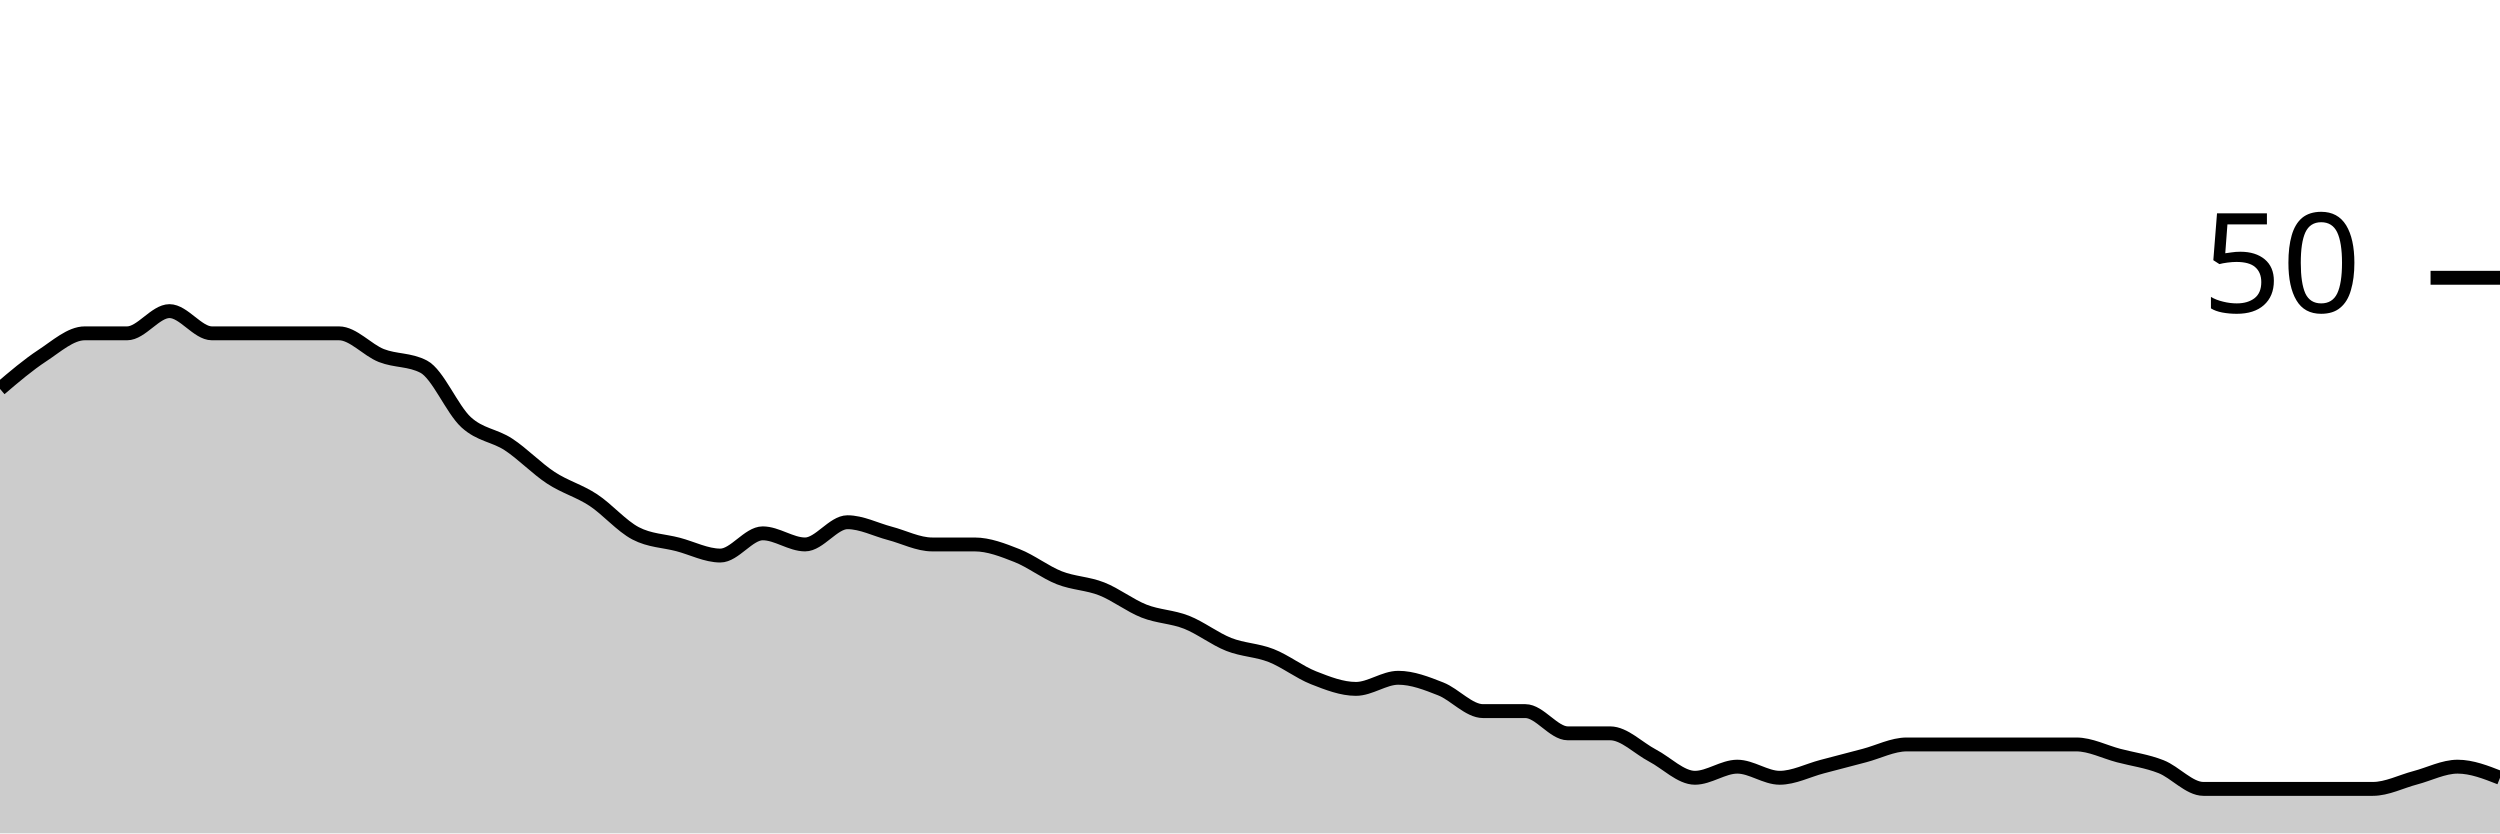
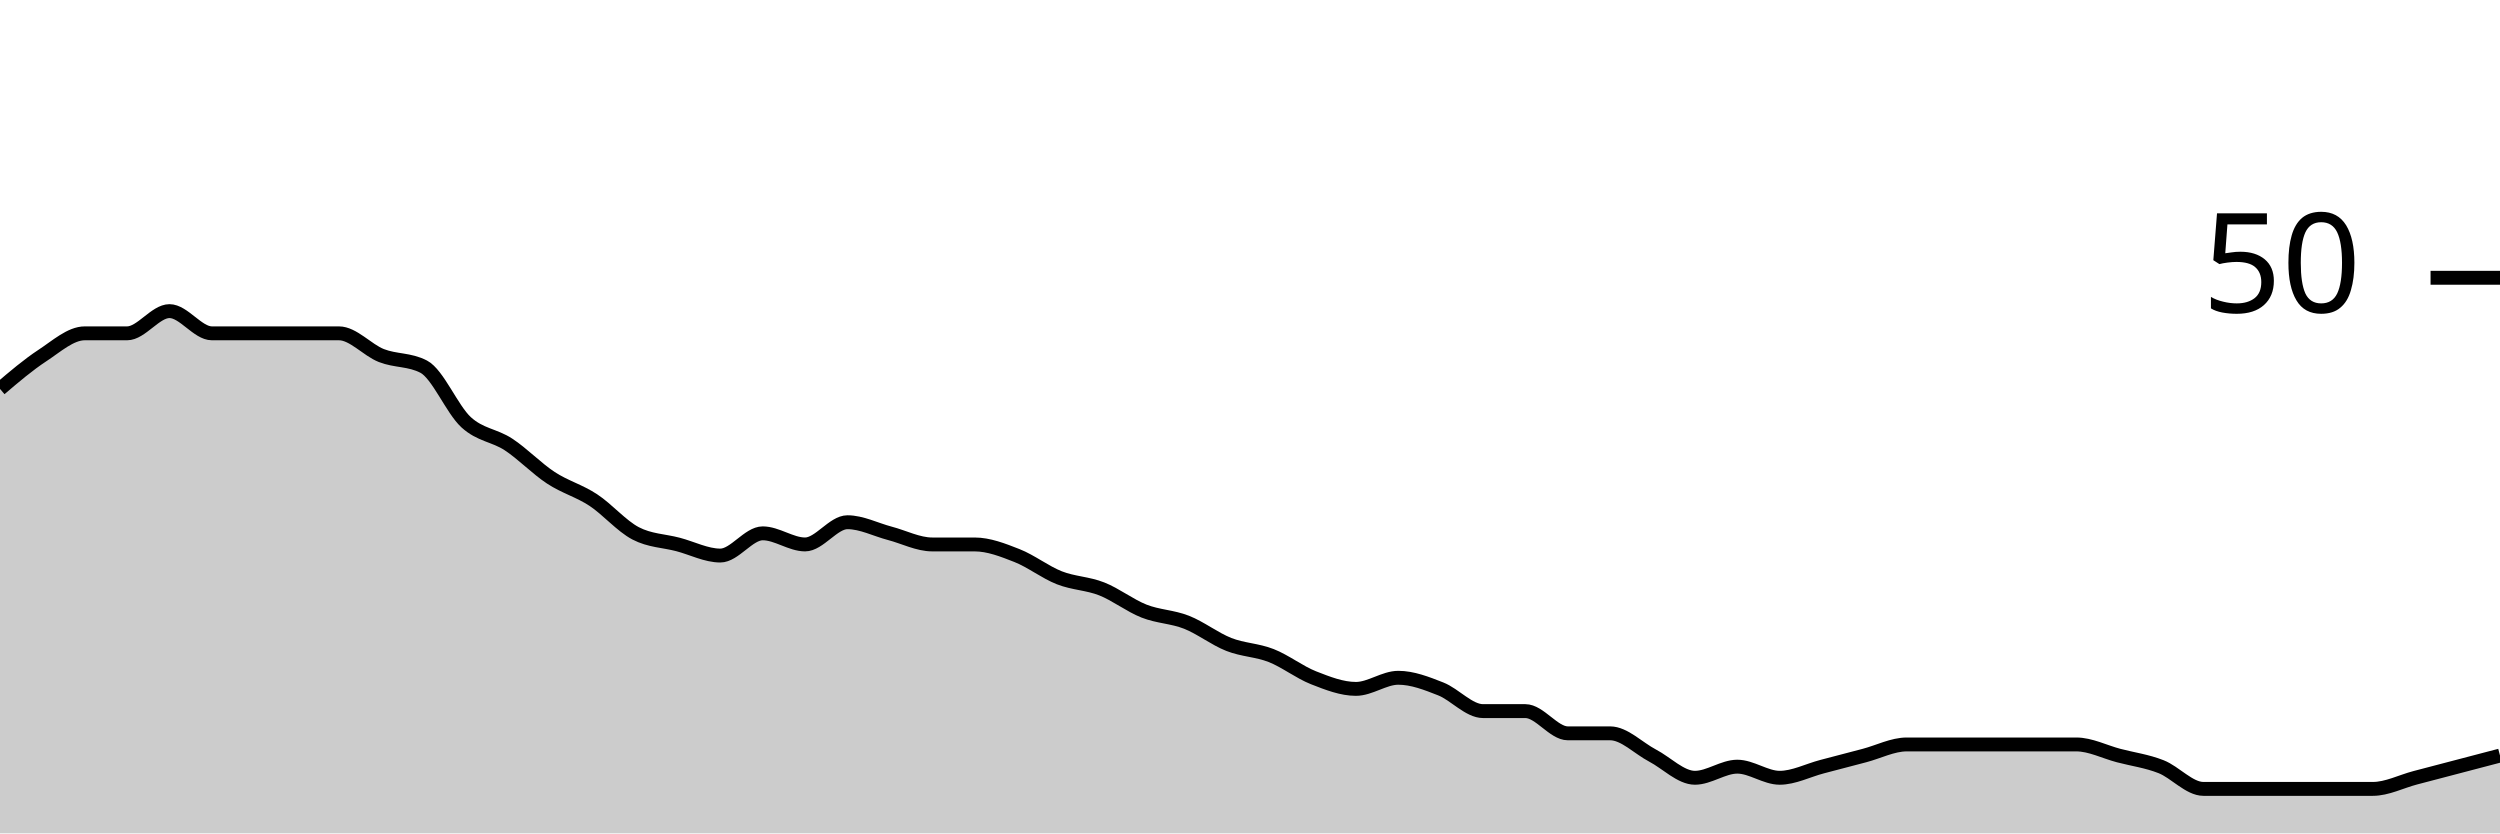
<svg xmlns="http://www.w3.org/2000/svg" viewBox="0 0 180 60">
  <g transform="translate(0,20)">
-     <path class="area" fill="rgba(0, 0, 0, 0.2)" d="M0,8C1.017,7.133,2.034,6.267,3.051,5.6C4.068,4.933,5.085,4,6.102,4C7.119,4,8.136,4,9.153,4C10.169,4,11.186,2.4,12.203,2.4C13.22,2.4,14.237,4,15.254,4C16.271,4,17.288,4,18.305,4C19.322,4,20.339,4,21.356,4C22.373,4,23.39,4,24.407,4C25.424,4,26.441,5.2,27.458,5.6C28.475,6,29.492,5.867,30.508,6.4C31.525,6.933,32.542,9.467,33.559,10.4C34.576,11.333,35.593,11.333,36.61,12C37.627,12.667,38.644,13.733,39.661,14.4C40.678,15.067,41.695,15.333,42.712,16C43.729,16.667,44.746,17.867,45.763,18.4C46.78,18.933,47.797,18.933,48.814,19.2C49.831,19.467,50.847,20,51.864,20C52.881,20,53.898,18.4,54.915,18.4C55.932,18.4,56.949,19.2,57.966,19.2C58.983,19.2,60,17.6,61.017,17.6C62.034,17.6,63.051,18.133,64.068,18.4C65.085,18.667,66.102,19.2,67.119,19.2C68.136,19.2,69.153,19.2,70.169,19.2C71.186,19.2,72.203,19.6,73.22,20C74.237,20.4,75.254,21.2,76.271,21.6C77.288,22,78.305,22,79.322,22.4C80.339,22.8,81.356,23.6,82.373,24C83.39,24.4,84.407,24.4,85.424,24.8C86.441,25.2,87.458,26,88.475,26.4C89.492,26.8,90.508,26.8,91.525,27.2C92.542,27.6,93.559,28.4,94.576,28.8C95.593,29.2,96.61,29.6,97.627,29.6C98.644,29.6,99.661,28.8,100.678,28.8C101.695,28.8,102.712,29.2,103.729,29.6C104.746,30,105.763,31.2,106.78,31.2C107.797,31.2,108.814,31.2,109.831,31.2C110.847,31.2,111.864,32.8,112.881,32.8C113.898,32.8,114.915,32.8,115.932,32.8C116.949,32.8,117.966,33.867,118.983,34.4C120,34.933,121.017,36,122.034,36C123.051,36,124.068,35.2,125.085,35.2C126.102,35.2,127.119,36,128.136,36C129.153,36,130.169,35.467,131.186,35.2C132.203,34.933,133.22,34.667,134.237,34.4C135.254,34.133,136.271,33.6,137.288,33.6C138.305,33.6,139.322,33.6,140.339,33.6C141.356,33.6,142.373,33.6,143.39,33.6C144.407,33.6,145.424,33.6,146.441,33.6C147.458,33.6,148.475,33.6,149.492,33.6C150.508,33.6,151.525,34.133,152.542,34.4C153.559,34.667,154.576,34.8,155.593,35.2C156.61,35.6,157.627,36.8,158.644,36.8C159.661,36.8,160.678,36.8,161.695,36.8C162.712,36.8,163.729,36.8,164.746,36.8C165.763,36.8,166.78,36.8,167.797,36.8C168.814,36.8,169.831,36.8,170.847,36.8C171.864,36.8,172.881,36.267,173.898,36C174.915,35.733,175.932,35.2,176.949,35.2C177.966,35.2,178.983,35.6,180,36L180,40C178.983,40,177.966,40,176.949,40C175.932,40,174.915,40,173.898,40C172.881,40,171.864,40,170.847,40C169.831,40,168.814,40,167.797,40C166.78,40,165.763,40,164.746,40C163.729,40,162.712,40,161.695,40C160.678,40,159.661,40,158.644,40C157.627,40,156.61,40,155.593,40C154.576,40,153.559,40,152.542,40C151.525,40,150.508,40,149.492,40C148.475,40,147.458,40,146.441,40C145.424,40,144.407,40,143.39,40C142.373,40,141.356,40,140.339,40C139.322,40,138.305,40,137.288,40C136.271,40,135.254,40,134.237,40C133.22,40,132.203,40,131.186,40C130.169,40,129.153,40,128.136,40C127.119,40,126.102,40,125.085,40C124.068,40,123.051,40,122.034,40C121.017,40,120,40,118.983,40C117.966,40,116.949,40,115.932,40C114.915,40,113.898,40,112.881,40C111.864,40,110.847,40,109.831,40C108.814,40,107.797,40,106.78,40C105.763,40,104.746,40,103.729,40C102.712,40,101.695,40,100.678,40C99.661,40,98.644,40,97.627,40C96.61,40,95.593,40,94.576,40C93.559,40,92.542,40,91.525,40C90.508,40,89.492,40,88.475,40C87.458,40,86.441,40,85.424,40C84.407,40,83.39,40,82.373,40C81.356,40,80.339,40,79.322,40C78.305,40,77.288,40,76.271,40C75.254,40,74.237,40,73.22,40C72.203,40,71.186,40,70.169,40C69.153,40,68.136,40,67.119,40C66.102,40,65.085,40,64.068,40C63.051,40,62.034,40,61.017,40C60,40,58.983,40,57.966,40C56.949,40,55.932,40,54.915,40C53.898,40,52.881,40,51.864,40C50.847,40,49.831,40,48.814,40C47.797,40,46.78,40,45.763,40C44.746,40,43.729,40,42.712,40C41.695,40,40.678,40,39.661,40C38.644,40,37.627,40,36.61,40C35.593,40,34.576,40,33.559,40C32.542,40,31.525,40,30.508,40C29.492,40,28.475,40,27.458,40C26.441,40,25.424,40,24.407,40C23.39,40,22.373,40,21.356,40C20.339,40,19.322,40,18.305,40C17.288,40,16.271,40,15.254,40C14.237,40,13.22,40,12.203,40C11.186,40,10.169,40,9.153,40C8.136,40,7.119,40,6.102,40C5.085,40,4.068,40,3.051,40C2.034,40,1.017,40,0,40Z" />
-     <path class="line" stroke="black" fill="none" d="M0,8C1.017,7.133,2.034,6.267,3.051,5.6C4.068,4.933,5.085,4,6.102,4C7.119,4,8.136,4,9.153,4C10.169,4,11.186,2.4,12.203,2.4C13.22,2.4,14.237,4,15.254,4C16.271,4,17.288,4,18.305,4C19.322,4,20.339,4,21.356,4C22.373,4,23.39,4,24.407,4C25.424,4,26.441,5.2,27.458,5.6C28.475,6,29.492,5.867,30.508,6.4C31.525,6.933,32.542,9.467,33.559,10.4C34.576,11.333,35.593,11.333,36.61,12C37.627,12.667,38.644,13.733,39.661,14.4C40.678,15.067,41.695,15.333,42.712,16C43.729,16.667,44.746,17.867,45.763,18.4C46.78,18.933,47.797,18.933,48.814,19.2C49.831,19.467,50.847,20,51.864,20C52.881,20,53.898,18.4,54.915,18.4C55.932,18.4,56.949,19.2,57.966,19.2C58.983,19.2,60,17.6,61.017,17.6C62.034,17.6,63.051,18.133,64.068,18.4C65.085,18.667,66.102,19.2,67.119,19.2C68.136,19.2,69.153,19.2,70.169,19.2C71.186,19.2,72.203,19.6,73.22,20C74.237,20.4,75.254,21.2,76.271,21.6C77.288,22,78.305,22,79.322,22.4C80.339,22.8,81.356,23.6,82.373,24C83.39,24.4,84.407,24.4,85.424,24.8C86.441,25.2,87.458,26,88.475,26.4C89.492,26.8,90.508,26.8,91.525,27.2C92.542,27.6,93.559,28.4,94.576,28.8C95.593,29.2,96.61,29.6,97.627,29.6C98.644,29.6,99.661,28.8,100.678,28.8C101.695,28.8,102.712,29.2,103.729,29.6C104.746,30,105.763,31.2,106.78,31.2C107.797,31.2,108.814,31.2,109.831,31.2C110.847,31.2,111.864,32.8,112.881,32.8C113.898,32.8,114.915,32.8,115.932,32.8C116.949,32.8,117.966,33.867,118.983,34.4C120,34.933,121.017,36,122.034,36C123.051,36,124.068,35.2,125.085,35.2C126.102,35.2,127.119,36,128.136,36C129.153,36,130.169,35.467,131.186,35.2C132.203,34.933,133.22,34.667,134.237,34.4C135.254,34.133,136.271,33.6,137.288,33.6C138.305,33.6,139.322,33.6,140.339,33.6C141.356,33.6,142.373,33.6,143.39,33.6C144.407,33.6,145.424,33.6,146.441,33.6C147.458,33.6,148.475,33.6,149.492,33.6C150.508,33.6,151.525,34.133,152.542,34.4C153.559,34.667,154.576,34.8,155.593,35.2C156.61,35.6,157.627,36.8,158.644,36.8C159.661,36.8,160.678,36.8,161.695,36.8C162.712,36.8,163.729,36.8,164.746,36.8C165.763,36.8,166.78,36.8,167.797,36.8C168.814,36.8,169.831,36.8,170.847,36.8C171.864,36.8,172.881,36.267,173.898,36C174.915,35.733,175.932,35.2,176.949,35.2C177.966,35.2,178.983,35.6,180,36" />
+     <path class="area" fill="rgba(0, 0, 0, 0.2)" d="M0,8C1.017,7.133,2.034,6.267,3.051,5.6C4.068,4.933,5.085,4,6.102,4C7.119,4,8.136,4,9.153,4C10.169,4,11.186,2.4,12.203,2.4C13.22,2.4,14.237,4,15.254,4C16.271,4,17.288,4,18.305,4C19.322,4,20.339,4,21.356,4C22.373,4,23.39,4,24.407,4C25.424,4,26.441,5.2,27.458,5.6C28.475,6,29.492,5.867,30.508,6.4C31.525,6.933,32.542,9.467,33.559,10.4C34.576,11.333,35.593,11.333,36.61,12C37.627,12.667,38.644,13.733,39.661,14.4C40.678,15.067,41.695,15.333,42.712,16C43.729,16.667,44.746,17.867,45.763,18.4C46.78,18.933,47.797,18.933,48.814,19.2C49.831,19.467,50.847,20,51.864,20C52.881,20,53.898,18.4,54.915,18.4C55.932,18.4,56.949,19.2,57.966,19.2C58.983,19.2,60,17.6,61.017,17.6C62.034,17.6,63.051,18.133,64.068,18.4C65.085,18.667,66.102,19.2,67.119,19.2C68.136,19.2,69.153,19.2,70.169,19.2C71.186,19.2,72.203,19.6,73.22,20C74.237,20.4,75.254,21.2,76.271,21.6C77.288,22,78.305,22,79.322,22.4C80.339,22.8,81.356,23.6,82.373,24C83.39,24.4,84.407,24.4,85.424,24.8C86.441,25.2,87.458,26,88.475,26.4C89.492,26.8,90.508,26.8,91.525,27.2C92.542,27.6,93.559,28.4,94.576,28.8C95.593,29.2,96.61,29.6,97.627,29.6C98.644,29.6,99.661,28.8,100.678,28.8C101.695,28.8,102.712,29.2,103.729,29.6C104.746,30,105.763,31.2,106.78,31.2C107.797,31.2,108.814,31.2,109.831,31.2C110.847,31.2,111.864,32.8,112.881,32.8C113.898,32.8,114.915,32.8,115.932,32.8C116.949,32.8,117.966,33.867,118.983,34.4C120,34.933,121.017,36,122.034,36C123.051,36,124.068,35.2,125.085,35.2C126.102,35.2,127.119,36,128.136,36C129.153,36,130.169,35.467,131.186,35.2C132.203,34.933,133.22,34.667,134.237,34.4C135.254,34.133,136.271,33.6,137.288,33.6C138.305,33.6,139.322,33.6,140.339,33.6C141.356,33.6,142.373,33.6,143.39,33.6C144.407,33.6,145.424,33.6,146.441,33.6C147.458,33.6,148.475,33.6,149.492,33.6C150.508,33.6,151.525,34.133,152.542,34.4C153.559,34.667,154.576,34.8,155.593,35.2C156.61,35.6,157.627,36.8,158.644,36.8C159.661,36.8,160.678,36.8,161.695,36.8C162.712,36.8,163.729,36.8,164.746,36.8C165.763,36.8,166.78,36.8,167.797,36.8C168.814,36.8,169.831,36.8,170.847,36.8C171.864,36.8,172.881,36.267,173.898,36C174.915,35.733,175.932,35.467,176.949,35.2C177.966,34.933,178.983,34.667,180,34.4L180,40C178.983,40,177.966,40,176.949,40C175.932,40,174.915,40,173.898,40C172.881,40,171.864,40,170.847,40C169.831,40,168.814,40,167.797,40C166.78,40,165.763,40,164.746,40C163.729,40,162.712,40,161.695,40C160.678,40,159.661,40,158.644,40C157.627,40,156.61,40,155.593,40C154.576,40,153.559,40,152.542,40C151.525,40,150.508,40,149.492,40C148.475,40,147.458,40,146.441,40C145.424,40,144.407,40,143.39,40C142.373,40,141.356,40,140.339,40C139.322,40,138.305,40,137.288,40C136.271,40,135.254,40,134.237,40C133.22,40,132.203,40,131.186,40C130.169,40,129.153,40,128.136,40C127.119,40,126.102,40,125.085,40C124.068,40,123.051,40,122.034,40C121.017,40,120,40,118.983,40C117.966,40,116.949,40,115.932,40C114.915,40,113.898,40,112.881,40C111.864,40,110.847,40,109.831,40C108.814,40,107.797,40,106.78,40C105.763,40,104.746,40,103.729,40C102.712,40,101.695,40,100.678,40C99.661,40,98.644,40,97.627,40C96.61,40,95.593,40,94.576,40C93.559,40,92.542,40,91.525,40C90.508,40,89.492,40,88.475,40C87.458,40,86.441,40,85.424,40C84.407,40,83.39,40,82.373,40C81.356,40,80.339,40,79.322,40C78.305,40,77.288,40,76.271,40C75.254,40,74.237,40,73.22,40C72.203,40,71.186,40,70.169,40C69.153,40,68.136,40,67.119,40C66.102,40,65.085,40,64.068,40C63.051,40,62.034,40,61.017,40C60,40,58.983,40,57.966,40C56.949,40,55.932,40,54.915,40C53.898,40,52.881,40,51.864,40C50.847,40,49.831,40,48.814,40C47.797,40,46.78,40,45.763,40C44.746,40,43.729,40,42.712,40C41.695,40,40.678,40,39.661,40C38.644,40,37.627,40,36.61,40C35.593,40,34.576,40,33.559,40C32.542,40,31.525,40,30.508,40C29.492,40,28.475,40,27.458,40C26.441,40,25.424,40,24.407,40C23.39,40,22.373,40,21.356,40C20.339,40,19.322,40,18.305,40C17.288,40,16.271,40,15.254,40C14.237,40,13.22,40,12.203,40C11.186,40,10.169,40,9.153,40C8.136,40,7.119,40,6.102,40C5.085,40,4.068,40,3.051,40C2.034,40,1.017,40,0,40Z" />
+     <path class="line" stroke="black" fill="none" d="M0,8C1.017,7.133,2.034,6.267,3.051,5.6C4.068,4.933,5.085,4,6.102,4C7.119,4,8.136,4,9.153,4C10.169,4,11.186,2.4,12.203,2.4C13.22,2.4,14.237,4,15.254,4C16.271,4,17.288,4,18.305,4C19.322,4,20.339,4,21.356,4C22.373,4,23.39,4,24.407,4C25.424,4,26.441,5.2,27.458,5.6C28.475,6,29.492,5.867,30.508,6.4C31.525,6.933,32.542,9.467,33.559,10.4C34.576,11.333,35.593,11.333,36.61,12C37.627,12.667,38.644,13.733,39.661,14.4C40.678,15.067,41.695,15.333,42.712,16C43.729,16.667,44.746,17.867,45.763,18.4C46.78,18.933,47.797,18.933,48.814,19.2C49.831,19.467,50.847,20,51.864,20C52.881,20,53.898,18.4,54.915,18.4C55.932,18.4,56.949,19.2,57.966,19.2C58.983,19.2,60,17.6,61.017,17.6C62.034,17.6,63.051,18.133,64.068,18.4C65.085,18.667,66.102,19.2,67.119,19.2C68.136,19.2,69.153,19.2,70.169,19.2C71.186,19.2,72.203,19.6,73.22,20C74.237,20.4,75.254,21.2,76.271,21.6C77.288,22,78.305,22,79.322,22.4C80.339,22.8,81.356,23.6,82.373,24C83.39,24.4,84.407,24.4,85.424,24.8C86.441,25.2,87.458,26,88.475,26.4C89.492,26.8,90.508,26.8,91.525,27.2C92.542,27.6,93.559,28.4,94.576,28.8C95.593,29.2,96.61,29.6,97.627,29.6C98.644,29.6,99.661,28.8,100.678,28.8C101.695,28.8,102.712,29.2,103.729,29.6C104.746,30,105.763,31.2,106.78,31.2C107.797,31.2,108.814,31.2,109.831,31.2C110.847,31.2,111.864,32.8,112.881,32.8C113.898,32.8,114.915,32.8,115.932,32.8C116.949,32.8,117.966,33.867,118.983,34.4C120,34.933,121.017,36,122.034,36C123.051,36,124.068,35.2,125.085,35.2C126.102,35.2,127.119,36,128.136,36C129.153,36,130.169,35.467,131.186,35.2C132.203,34.933,133.22,34.667,134.237,34.4C135.254,34.133,136.271,33.6,137.288,33.6C138.305,33.6,139.322,33.6,140.339,33.6C141.356,33.6,142.373,33.6,143.39,33.6C144.407,33.6,145.424,33.6,146.441,33.6C147.458,33.6,148.475,33.6,149.492,33.6C150.508,33.6,151.525,34.133,152.542,34.4C153.559,34.667,154.576,34.8,155.593,35.2C156.61,35.6,157.627,36.8,158.644,36.8C159.661,36.8,160.678,36.8,161.695,36.8C162.712,36.8,163.729,36.8,164.746,36.8C165.763,36.8,166.78,36.8,167.797,36.8C168.814,36.8,169.831,36.8,170.847,36.8C171.864,36.8,172.881,36.267,173.898,36C174.915,35.733,175.932,35.467,176.949,35.2C177.966,34.933,178.983,34.667,180,34.4" />
    <path class="axis-ceiling" stroke-width="1" stroke="black" fill="none" d="M175,0L180,0" />
    <text class="axis-ceiling-label" font-family="sans-serif" text-anchor="end" font-size="10px" x="170" y="2.5">50</text>
  </g>
</svg>
